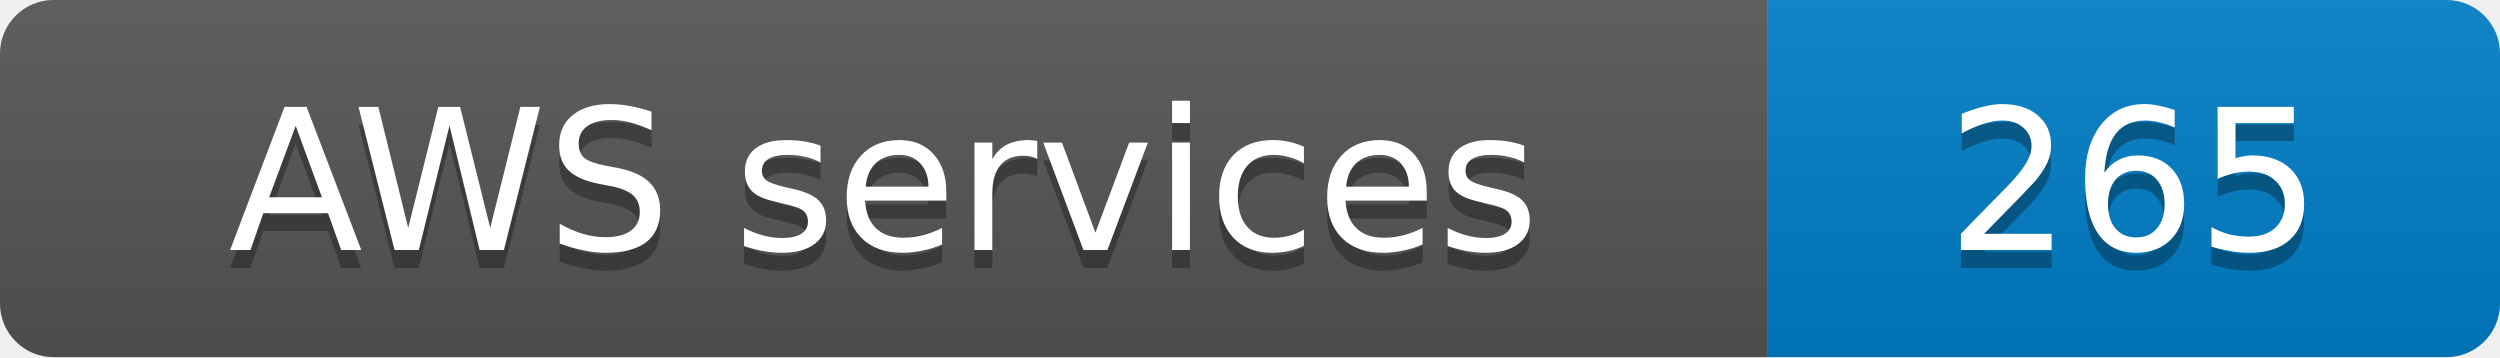
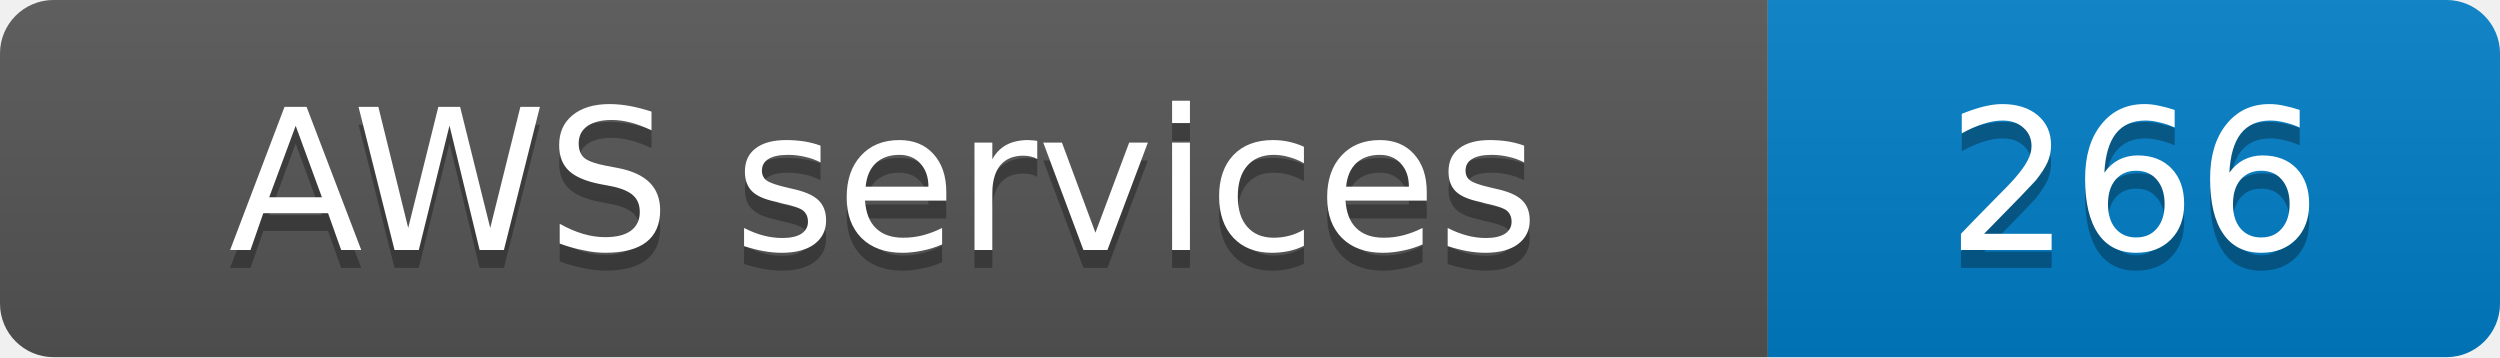
- <svg xmlns="http://www.w3.org/2000/svg" width="140" height="20" role="img" aria-label="AWS services: 265">
+ <svg xmlns="http://www.w3.org/2000/svg" width="140" height="20" role="img" aria-label="AWS services: 266">
  <linearGradient id="s" x2="0" y2="100%">
    <stop offset="0" stop-color="#bbb" stop-opacity=".1" />
    <stop offset="1" stop-opacity=".1" />
  </linearGradient>
  <clipPath id="r">
    <rect width="140" height="20" rx="3" fill="#fff" />
  </clipPath>
  <g clip-path="url(#r)">
    <rect width="99" height="20" fill="#555" />
    <rect x="99" width="41" height="20" fill="#007ec6" />
    <rect width="140" height="20" fill="url(#s)" />
  </g>
  <g fill="#fff" text-anchor="middle" font-family="Verdana,Geneva,DejaVu Sans,sans-serif" font-size="11">
    <text x="49.5" y="15" fill="#010101" fill-opacity=".3">AWS services</text>
    <text x="49.5" y="14">AWS services</text>
-     <text x="119.5" y="15" fill="#010101" fill-opacity=".3">265</text>
-     <text x="119.5" y="14">265</text>
+     <text x="119.5" y="15" fill="#010101" fill-opacity=".3">266</text>
+     <text x="119.5" y="14">266</text>
  </g>
</svg>
